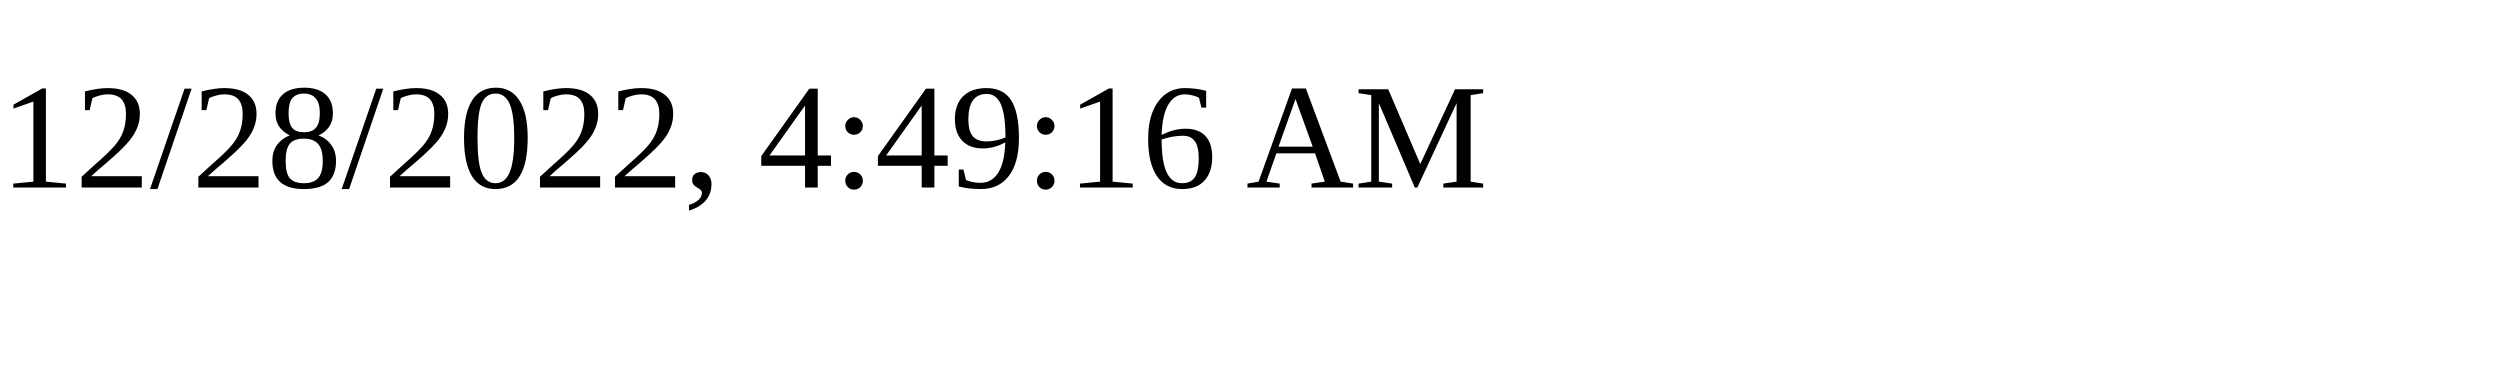
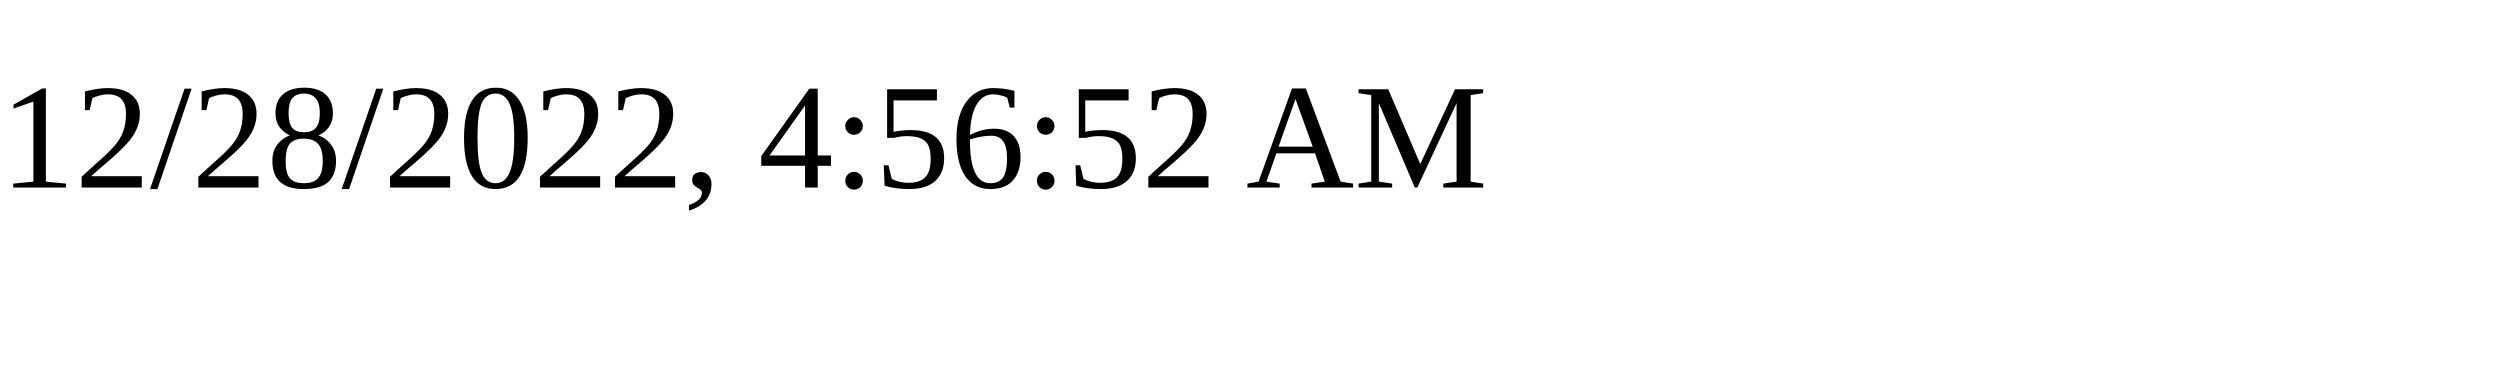
<svg xmlns="http://www.w3.org/2000/svg" height="30" width="200">
-   <text x="0" y="15">12/28/2022, 4:49:16 AM</text>
+   <text x="0" y="15">12/28/2022, 4:56:52 AM</text>
</svg>
